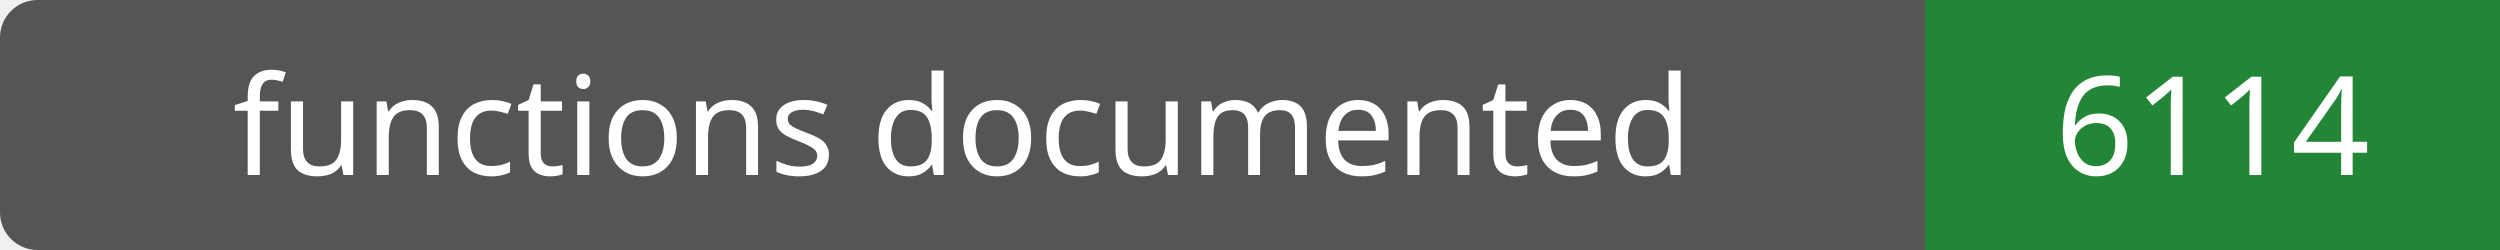
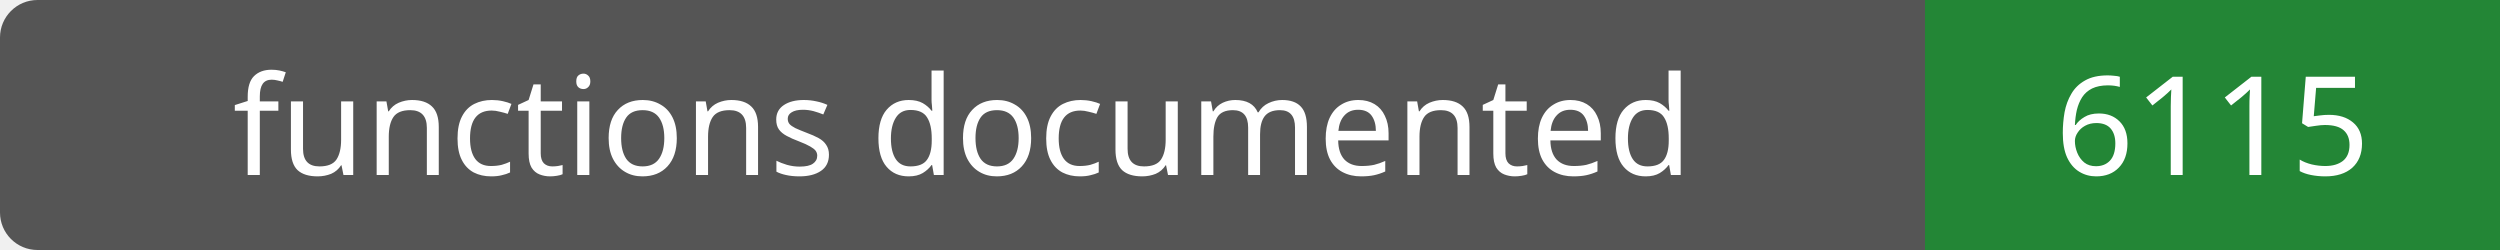
- <svg xmlns="http://www.w3.org/2000/svg" width="200" height="20" role="img" aria-label="functions documented: 6114">
+ <svg xmlns="http://www.w3.org/2000/svg" width="200" height="20" role="img" aria-label="functions documented: 6115">
  <rect width="200" height="20" rx="3" fill="#555" />
  <path fill="#238636" d="M154 0h46v20H154z" />
  <g fill="#fff" text-anchor="middle" font-family="Verdana,sans-serif" font-size="11">
    <text x="77.0" y="14">functions documented</text>
-     <text x="177.0" y="14">6114</text>
+     <text x="177.0" y="14">6115</text>
  </g>
</svg>
